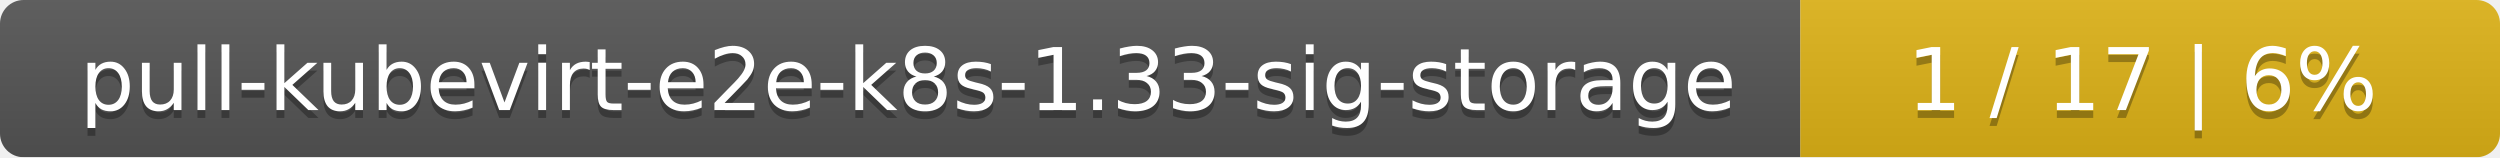
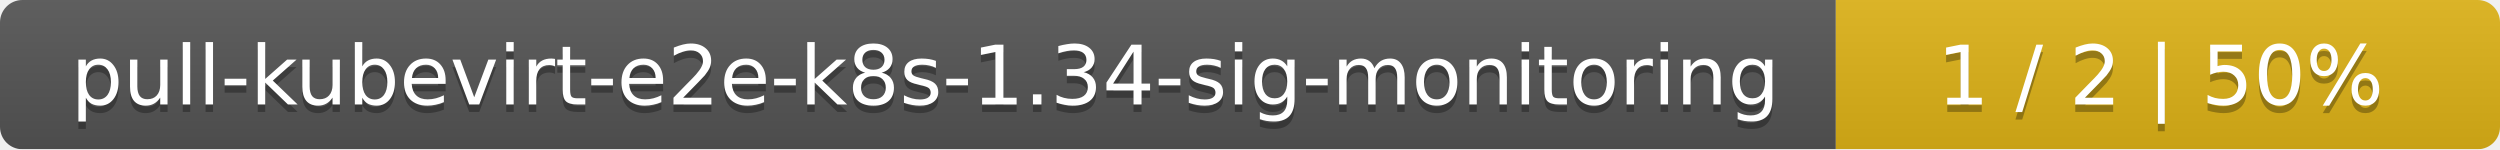
- <svg xmlns="http://www.w3.org/2000/svg" width="318" height="20">
+ <svg xmlns="http://www.w3.org/2000/svg" width="335" height="20">
  <linearGradient id="smooth" x2="0" y2="100%">
    <stop offset="0" stop-color="#bbb" stop-opacity=".1" />
    <stop offset="1" stop-opacity=".1" />
  </linearGradient>
  <mask id="round">
-     <rect width="318" height="20" rx="3" fill="#fff" />
+     <rect width="335" height="20" rx="3" fill="#fff" />
  </mask>
  <g mask="url(#round)">
-     <rect width="229" height="20" fill="#555" />
-     <rect x="229" width="89" height="20" fill="#dfb317" />
-     <rect width="318" height="20" fill="url(#smooth)" />
+     <rect width="246" height="20" fill="#555" />
+     <rect x="246" width="89" height="20" fill="#dfb317" />
+     <rect width="335" height="20" fill="url(#smooth)" />
  </g>
  <g fill="#fff" text-anchor="middle" font-family="DejaVu Sans,Verdana,Geneva,sans-serif" font-size="11">
-     <text x="115.5" y="15" fill="#010101" fill-opacity=".3">pull-kubevirt-e2e-k8s-1.33-sig-storage</text>
-     <text x="115.5" y="14">pull-kubevirt-e2e-k8s-1.33-sig-storage</text>
-     <text x="272.5" y="15" fill="#010101" fill-opacity=".3">1 / 17    |    6%</text>
-     <text x="272.5" y="14">1 / 17    |    6%</text>
+     <text x="124" y="15" fill="#010101" fill-opacity=".3">pull-kubevirt-e2e-k8s-1.34-sig-monitoring</text>
+     <text x="124" y="14">pull-kubevirt-e2e-k8s-1.34-sig-monitoring</text>
+     <text x="289.5" y="15" fill="#010101" fill-opacity=".3">1 / 2    |    50%</text>
+     <text x="289.5" y="14">1 / 2    |    50%</text>
  </g>
</svg>
